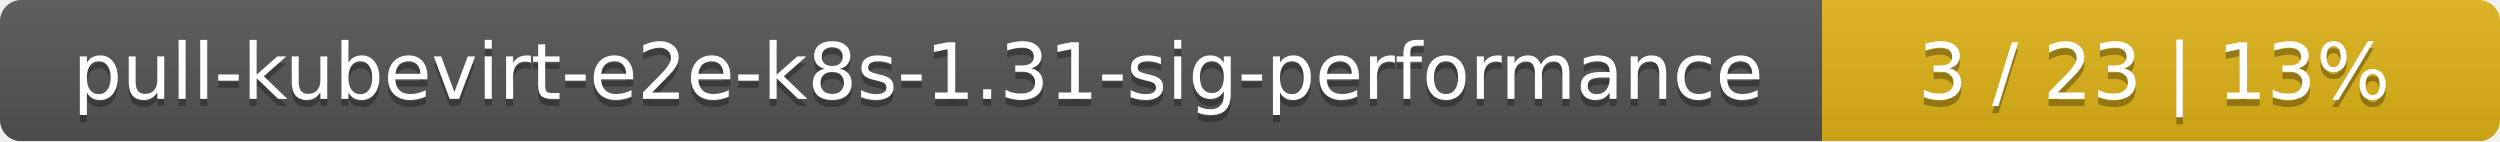
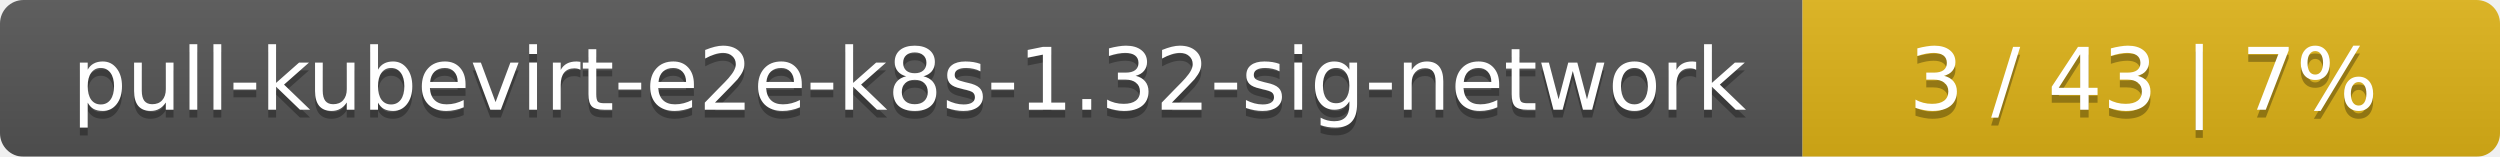
- <svg xmlns="http://www.w3.org/2000/svg" width="354" height="20">
+ <svg xmlns="http://www.w3.org/2000/svg" width="319" height="20">
  <linearGradient id="smooth" x2="0" y2="100%">
    <stop offset="0" stop-color="#bbb" stop-opacity=".1" />
    <stop offset="1" stop-opacity=".1" />
  </linearGradient>
  <mask id="round">
-     <rect width="354" height="20" rx="3" fill="#fff" />
+     <rect width="319" height="20" rx="3" fill="#fff" />
  </mask>
  <g mask="url(#round)">
-     <rect width="258" height="20" fill="#555" />
-     <rect x="258" width="96" height="20" fill="#dfb317" />
-     <rect width="354" height="20" fill="url(#smooth)" />
+     <rect width="230" height="20" fill="#555" />
+     <rect x="230" width="89" height="20" fill="#dfb317" />
+     <rect width="319" height="20" fill="url(#smooth)" />
  </g>
  <g fill="#fff" text-anchor="middle" font-family="DejaVu Sans,Verdana,Geneva,sans-serif" font-size="11">
-     <text x="130" y="15" fill="#010101" fill-opacity=".3">pull-kubevirt-e2e-k8s-1.31-sig-performance</text>
-     <text x="130" y="14">pull-kubevirt-e2e-k8s-1.31-sig-performance</text>
-     <text x="305" y="15" fill="#010101" fill-opacity=".3">3 / 23    |    13%</text>
-     <text x="305" y="14">3 / 23    |    13%</text>
+     <text x="116" y="15" fill="#010101" fill-opacity=".3">pull-kubevirt-e2e-k8s-1.32-sig-network</text>
+     <text x="116" y="14">pull-kubevirt-e2e-k8s-1.32-sig-network</text>
+     <text x="273.5" y="15" fill="#010101" fill-opacity=".3">3 / 43    |    7%</text>
+     <text x="273.5" y="14">3 / 43    |    7%</text>
  </g>
</svg>
